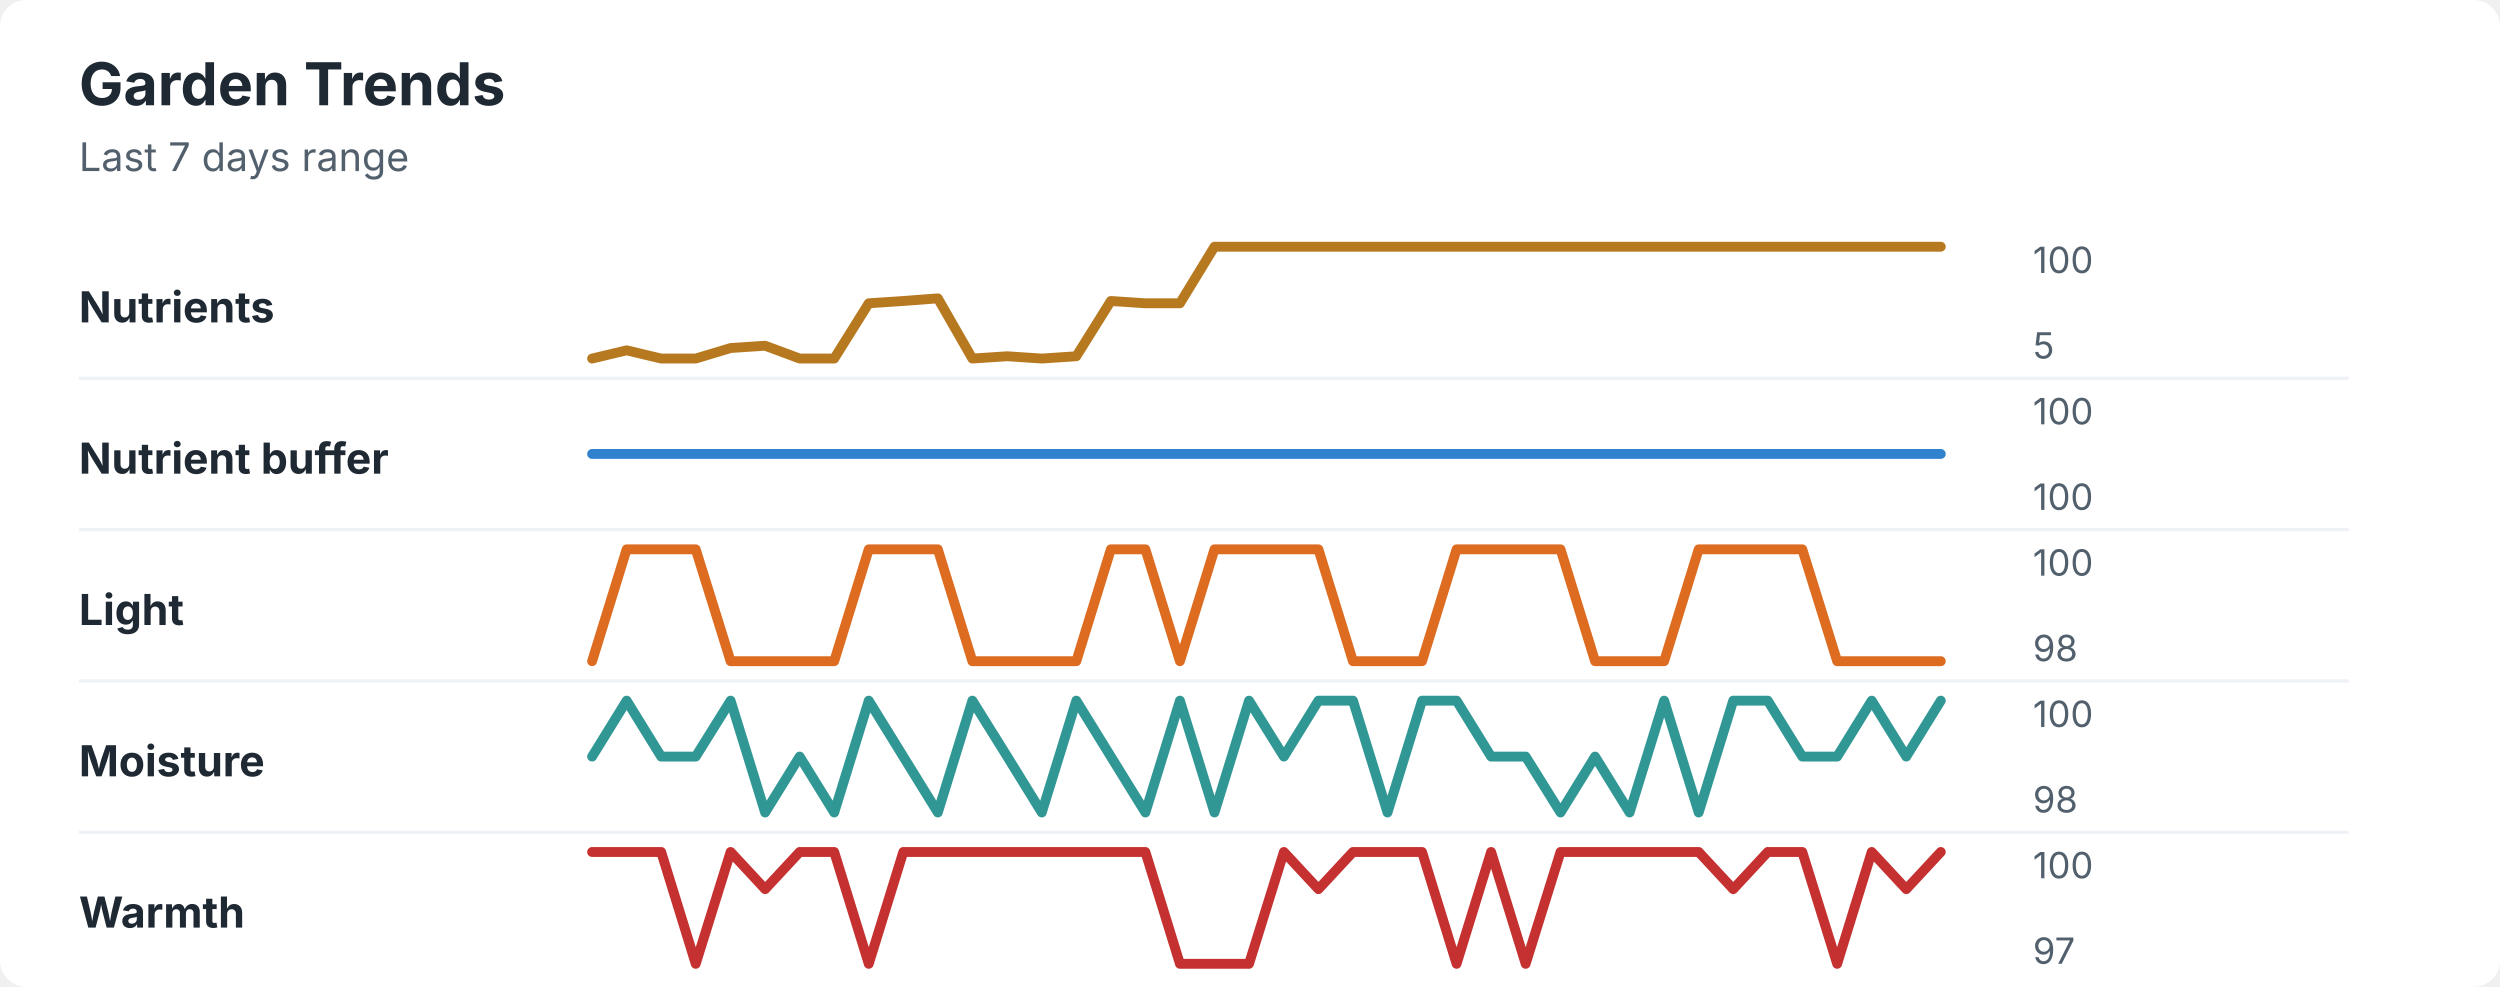
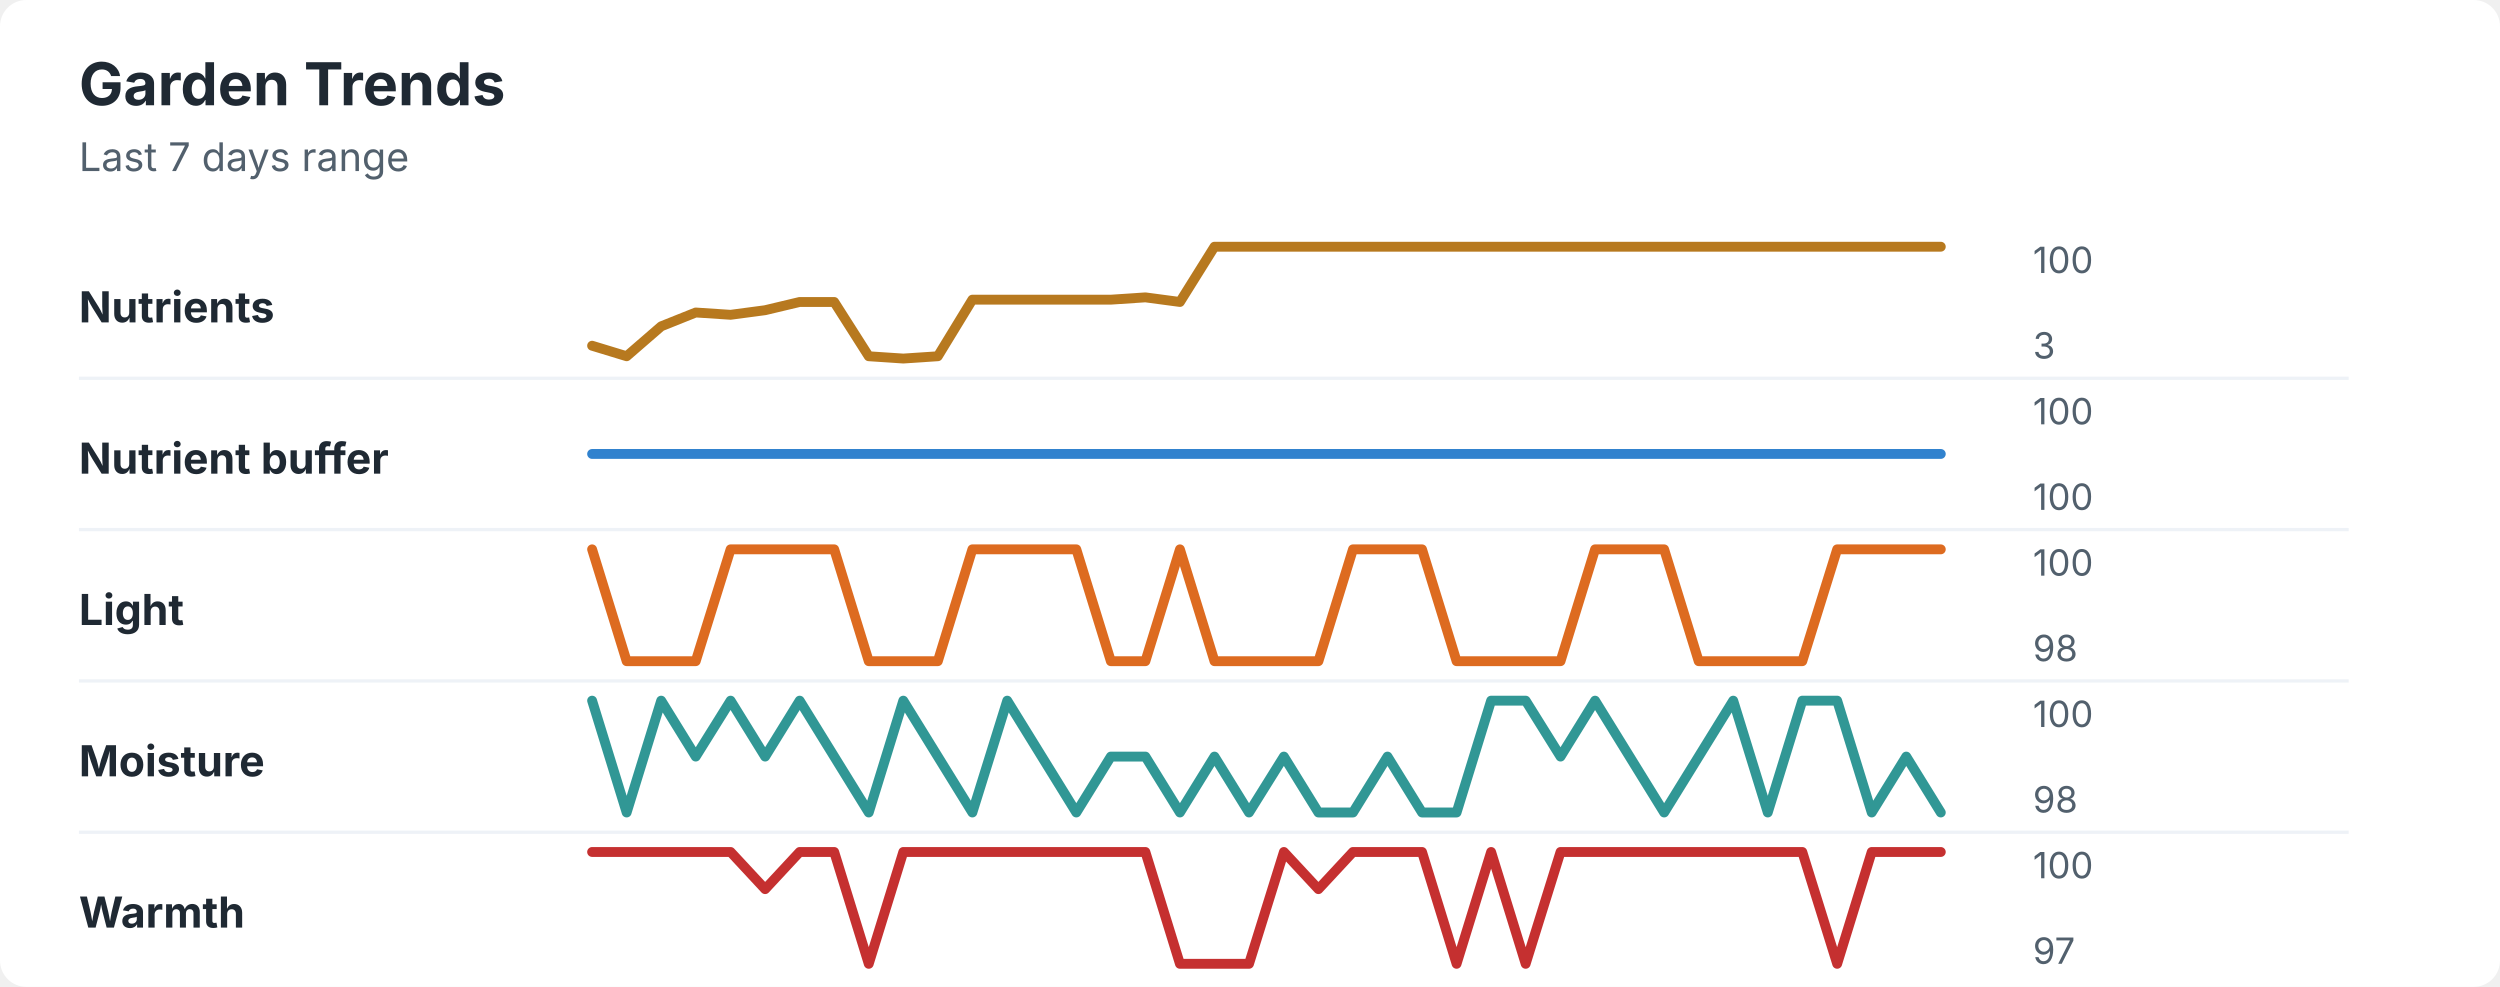
<svg xmlns="http://www.w3.org/2000/svg" width="760" height="300" viewBox="0 0 760 300" role="img" aria-labelledby="title desc">
  <rect width="760" height="300" rx="8" fill="#ffffff" />
  <style>
    text { font-family: -apple-system, BlinkMacSystemFont, "Segoe UI", sans-serif; }
    .title { font-size: 18px; font-weight: 700; fill: #1f2933; }
    .subtitle { font-size: 12px; fill: #52606d; }
    .label { font-size: 13px; font-weight: 650; fill: #1f2933; }
    .axis-value { font-size: 11px; fill: #52606d; }
    .separator { stroke: #eef2f7; stroke-width: 1; }
  </style>
  <text x="24" y="32" class="title">Garden Trends</text>
  <text x="24" y="52" class="subtitle">Last 7 days range</text>
  <text x="24" y="98" class="label">Nutrients</text>
-   <polyline points="180.0,109.0 190.5,106.5 201.0,109.0 211.5,109.0 222.1,105.8 232.6,105.1 243.1,109.0 253.6,109.0 264.1,92.2 274.6,91.5 285.1,90.7 295.6,109.0 306.2,108.3 316.7,109.0 327.2,108.3 337.7,91.5 348.2,92.2 358.7,92.2 369.2,75.0 379.7,75.0 390.3,75.0 400.8,75.0 411.3,75.0 421.8,75.0 432.3,75.0 442.8,75.0 453.3,75.0 463.8,75.0 474.4,75.0 484.9,75.0 495.4,75.0 505.9,75.0 516.4,75.0 526.9,75.0 537.4,75.0 547.9,75.0 558.5,75.0 569.0,75.0 579.5,75.0 590.0,75.0 " fill="none" stroke="#b7791f" stroke-width="3" stroke-linecap="round" stroke-linejoin="round" />
+   <polyline points="180.0,105.1 190.5,108.3 201.0,99.2 211.5,95.0 222.1,95.7 232.6,94.3 243.1,91.8 253.6,91.8 264.1,108.3 274.6,109.0 285.1,108.3 295.6,91.1 306.2,91.1 316.7,91.1 327.2,91.1 337.7,91.1 348.2,90.4 358.7,91.8 369.2,75.0 379.7,75.0 390.3,75.0 400.8,75.0 411.3,75.0 421.8,75.0 432.3,75.0 442.8,75.0 453.3,75.0 463.8,75.0 474.4,75.0 484.9,75.0 495.4,75.0 505.9,75.0 516.4,75.0 526.9,75.0 537.4,75.0 547.9,75.0 558.5,75.0 569.0,75.0 579.5,75.0 590.0,75.0 " fill="none" stroke="#b7791f" stroke-width="3" stroke-linecap="round" stroke-linejoin="round" />
  <text x="618" y="83" class="axis-value">100</text>
-   <text x="618" y="109" class="axis-value">5</text>
+   <text x="618" y="109" class="axis-value">3</text>
  <line x1="24" y1="115.0" x2="714" y2="115.0" class="separator" />
  <text x="24" y="144" class="label">Nutrient buffer</text>
  <polyline points="180.0,138.0 190.5,138.0 201.0,138.0 211.5,138.0 222.1,138.0 232.6,138.0 243.1,138.0 253.6,138.0 264.1,138.0 274.6,138.0 285.1,138.0 295.6,138.0 306.2,138.0 316.7,138.0 327.2,138.0 337.7,138.0 348.2,138.0 358.7,138.0 369.2,138.0 379.7,138.0 390.3,138.0 400.8,138.0 411.3,138.0 421.8,138.0 432.3,138.0 442.8,138.0 453.3,138.0 463.8,138.0 474.4,138.0 484.9,138.0 495.4,138.0 505.9,138.0 516.4,138.0 526.9,138.0 537.4,138.0 547.9,138.0 558.5,138.0 569.0,138.0 579.5,138.0 590.0,138.0 " fill="none" stroke="#3182ce" stroke-width="3" stroke-linecap="round" stroke-linejoin="round" />
  <text x="618" y="129" class="axis-value">100</text>
  <text x="618" y="155" class="axis-value">100</text>
  <line x1="24" y1="161.0" x2="714" y2="161.0" class="separator" />
  <text x="24" y="190" class="label">Light</text>
-   <polyline points="180.0,201.0 190.5,167.0 201.0,167.0 211.5,167.0 222.1,201.0 232.6,201.0 243.1,201.0 253.6,201.0 264.1,167.0 274.6,167.0 285.1,167.0 295.6,201.0 306.2,201.0 316.7,201.0 327.2,201.0 337.7,167.0 348.2,167.0 358.7,201.0 369.2,167.0 379.7,167.0 390.3,167.0 400.8,167.0 411.3,201.0 421.8,201.0 432.3,201.0 442.8,167.0 453.3,167.0 463.8,167.0 474.4,167.0 484.9,201.0 495.4,201.0 505.9,201.0 516.4,167.0 526.9,167.0 537.4,167.0 547.9,167.0 558.5,201.0 569.0,201.0 579.5,201.0 590.0,201.0 " fill="none" stroke="#dd6b20" stroke-width="3" stroke-linecap="round" stroke-linejoin="round" />
+   <polyline points="180.0,167.0 190.5,201.0 201.0,201.0 211.5,201.0 222.1,167.0 232.6,167.0 243.1,167.0 253.6,167.0 264.1,201.0 274.6,201.0 285.1,201.0 295.6,167.0 306.2,167.0 316.7,167.0 327.2,167.0 337.7,201.0 348.2,201.0 358.7,167.0 369.2,201.0 379.7,201.0 390.3,201.0 400.8,201.0 411.3,167.0 421.8,167.0 432.3,167.0 442.8,201.0 453.3,201.0 463.8,201.0 474.4,201.0 484.9,167.0 495.4,167.0 505.9,167.0 516.4,201.0 526.9,201.0 537.4,201.0 547.9,201.0 558.5,167.0 569.0,167.0 579.5,167.0 590.0,167.0 " fill="none" stroke="#dd6b20" stroke-width="3" stroke-linecap="round" stroke-linejoin="round" />
  <text x="618" y="175" class="axis-value">100</text>
  <text x="618" y="201" class="axis-value">98</text>
  <line x1="24" y1="207.0" x2="714" y2="207.0" class="separator" />
  <text x="24" y="236" class="label">Moisture</text>
-   <polyline points="180.0,230.0 190.5,213.0 201.0,230.0 211.5,230.0 222.1,213.0 232.6,247.0 243.1,230.0 253.6,247.0 264.1,213.0 274.6,230.0 285.1,247.0 295.6,213.0 306.2,230.0 316.7,247.0 327.2,213.0 337.7,230.0 348.2,247.0 358.7,213.0 369.2,247.0 379.7,213.0 390.3,230.0 400.8,213.0 411.3,213.0 421.8,247.0 432.3,213.0 442.8,213.0 453.3,230.0 463.8,230.0 474.4,247.0 484.9,230.0 495.4,247.0 505.9,213.0 516.4,247.0 526.9,213.0 537.4,213.0 547.9,230.0 558.5,230.0 569.0,213.0 579.5,230.0 590.0,213.0 " fill="none" stroke="#319795" stroke-width="3" stroke-linecap="round" stroke-linejoin="round" />
+   <polyline points="180.0,213.0 190.5,247.0 201.0,213.0 211.5,230.0 222.1,213.0 232.6,230.0 243.1,213.0 253.6,230.0 264.1,247.0 274.6,213.0 285.1,230.0 295.6,247.0 306.2,213.0 316.7,230.0 327.2,247.0 337.7,230.0 348.2,230.0 358.7,247.0 369.2,230.0 379.7,247.0 390.3,230.0 400.8,247.0 411.3,247.0 421.8,230.0 432.3,247.0 442.8,247.0 453.3,213.0 463.8,213.0 474.4,230.0 484.9,213.0 495.4,230.0 505.9,247.0 516.4,230.0 526.9,213.0 537.4,247.0 547.9,213.0 558.5,213.0 569.0,247.0 579.5,230.0 590.0,247.0 " fill="none" stroke="#319795" stroke-width="3" stroke-linecap="round" stroke-linejoin="round" />
  <text x="618" y="221" class="axis-value">100</text>
  <text x="618" y="247" class="axis-value">98</text>
  <line x1="24" y1="253.0" x2="714" y2="253.0" class="separator" />
  <text x="24" y="282" class="label">Warmth</text>
-   <polyline points="180.0,259.0 190.5,259.0 201.0,259.0 211.5,293.0 222.1,259.0 232.6,270.3 243.1,259.0 253.6,259.0 264.1,293.0 274.6,259.0 285.1,259.0 295.6,259.0 306.2,259.0 316.7,259.0 327.2,259.0 337.7,259.0 348.2,259.0 358.7,293.0 369.2,293.0 379.7,293.0 390.3,259.0 400.8,270.3 411.3,259.0 421.8,259.0 432.3,259.0 442.8,293.0 453.3,259.0 463.8,293.0 474.4,259.0 484.9,259.0 495.4,259.0 505.9,259.0 516.4,259.0 526.9,270.3 537.4,259.0 547.9,259.0 558.5,293.0 569.0,259.0 579.5,270.3 590.0,259.0 " fill="none" stroke="#c53030" stroke-width="3" stroke-linecap="round" stroke-linejoin="round" />
+   <polyline points="180.0,259.0 190.5,259.0 201.0,259.0 211.5,259.0 222.1,259.0 232.6,270.3 243.1,259.0 253.6,259.0 264.1,293.0 274.6,259.0 285.1,259.0 295.6,259.0 306.2,259.0 316.7,259.0 327.2,259.0 337.7,259.0 348.2,259.0 358.7,293.0 369.2,293.0 379.7,293.0 390.3,259.0 400.8,270.3 411.3,259.0 421.8,259.0 432.3,259.0 442.8,293.0 453.3,259.0 463.8,293.0 474.4,259.0 484.9,259.0 495.4,259.0 505.9,259.0 516.4,259.0 526.9,259.0 537.4,259.0 547.9,259.0 558.5,293.0 569.0,259.0 579.5,259.0 590.0,259.0 " fill="none" stroke="#c53030" stroke-width="3" stroke-linecap="round" stroke-linejoin="round" />
  <text x="618" y="267" class="axis-value">100</text>
  <text x="618" y="293" class="axis-value">97</text>
</svg>
